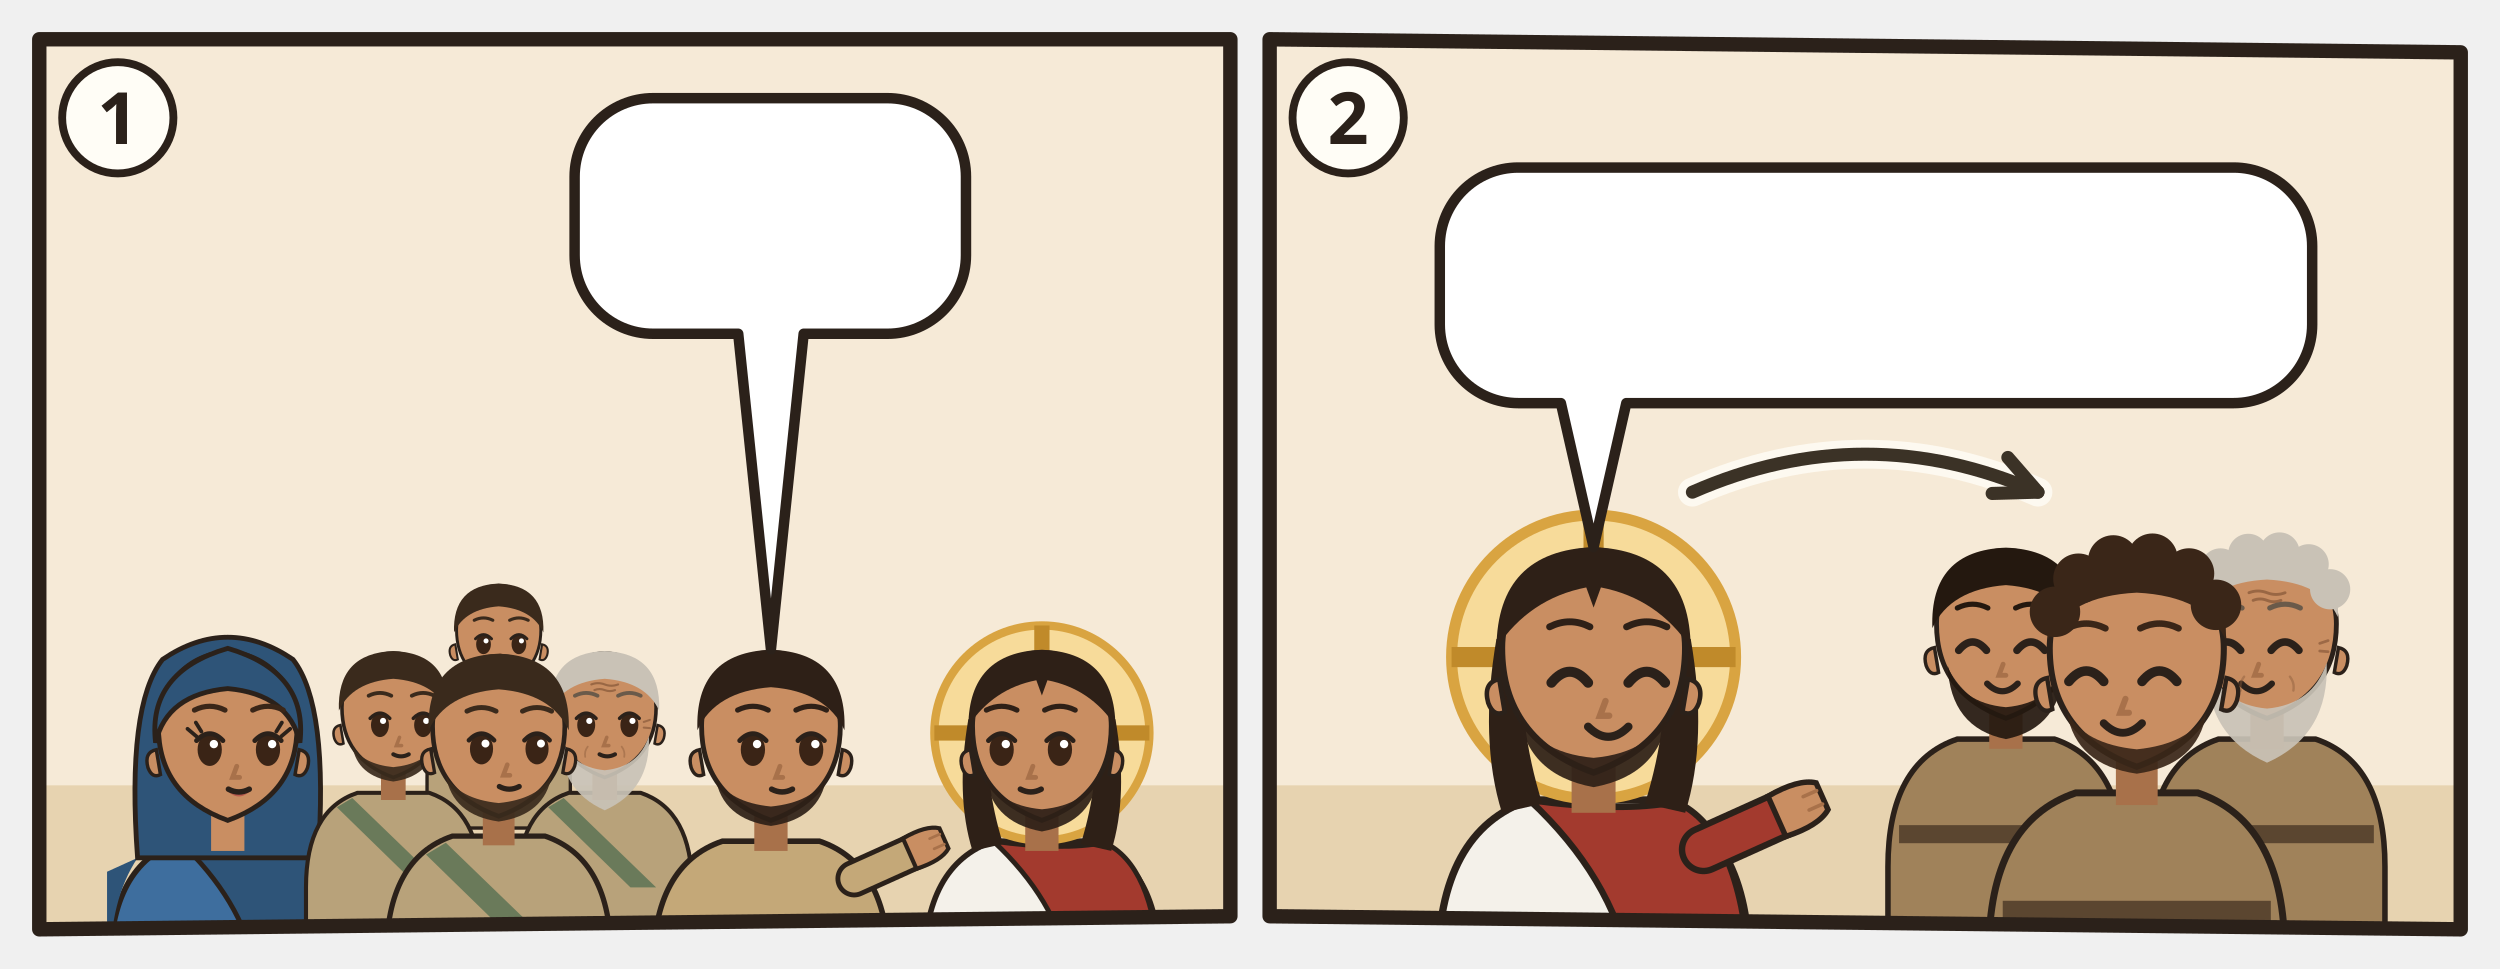
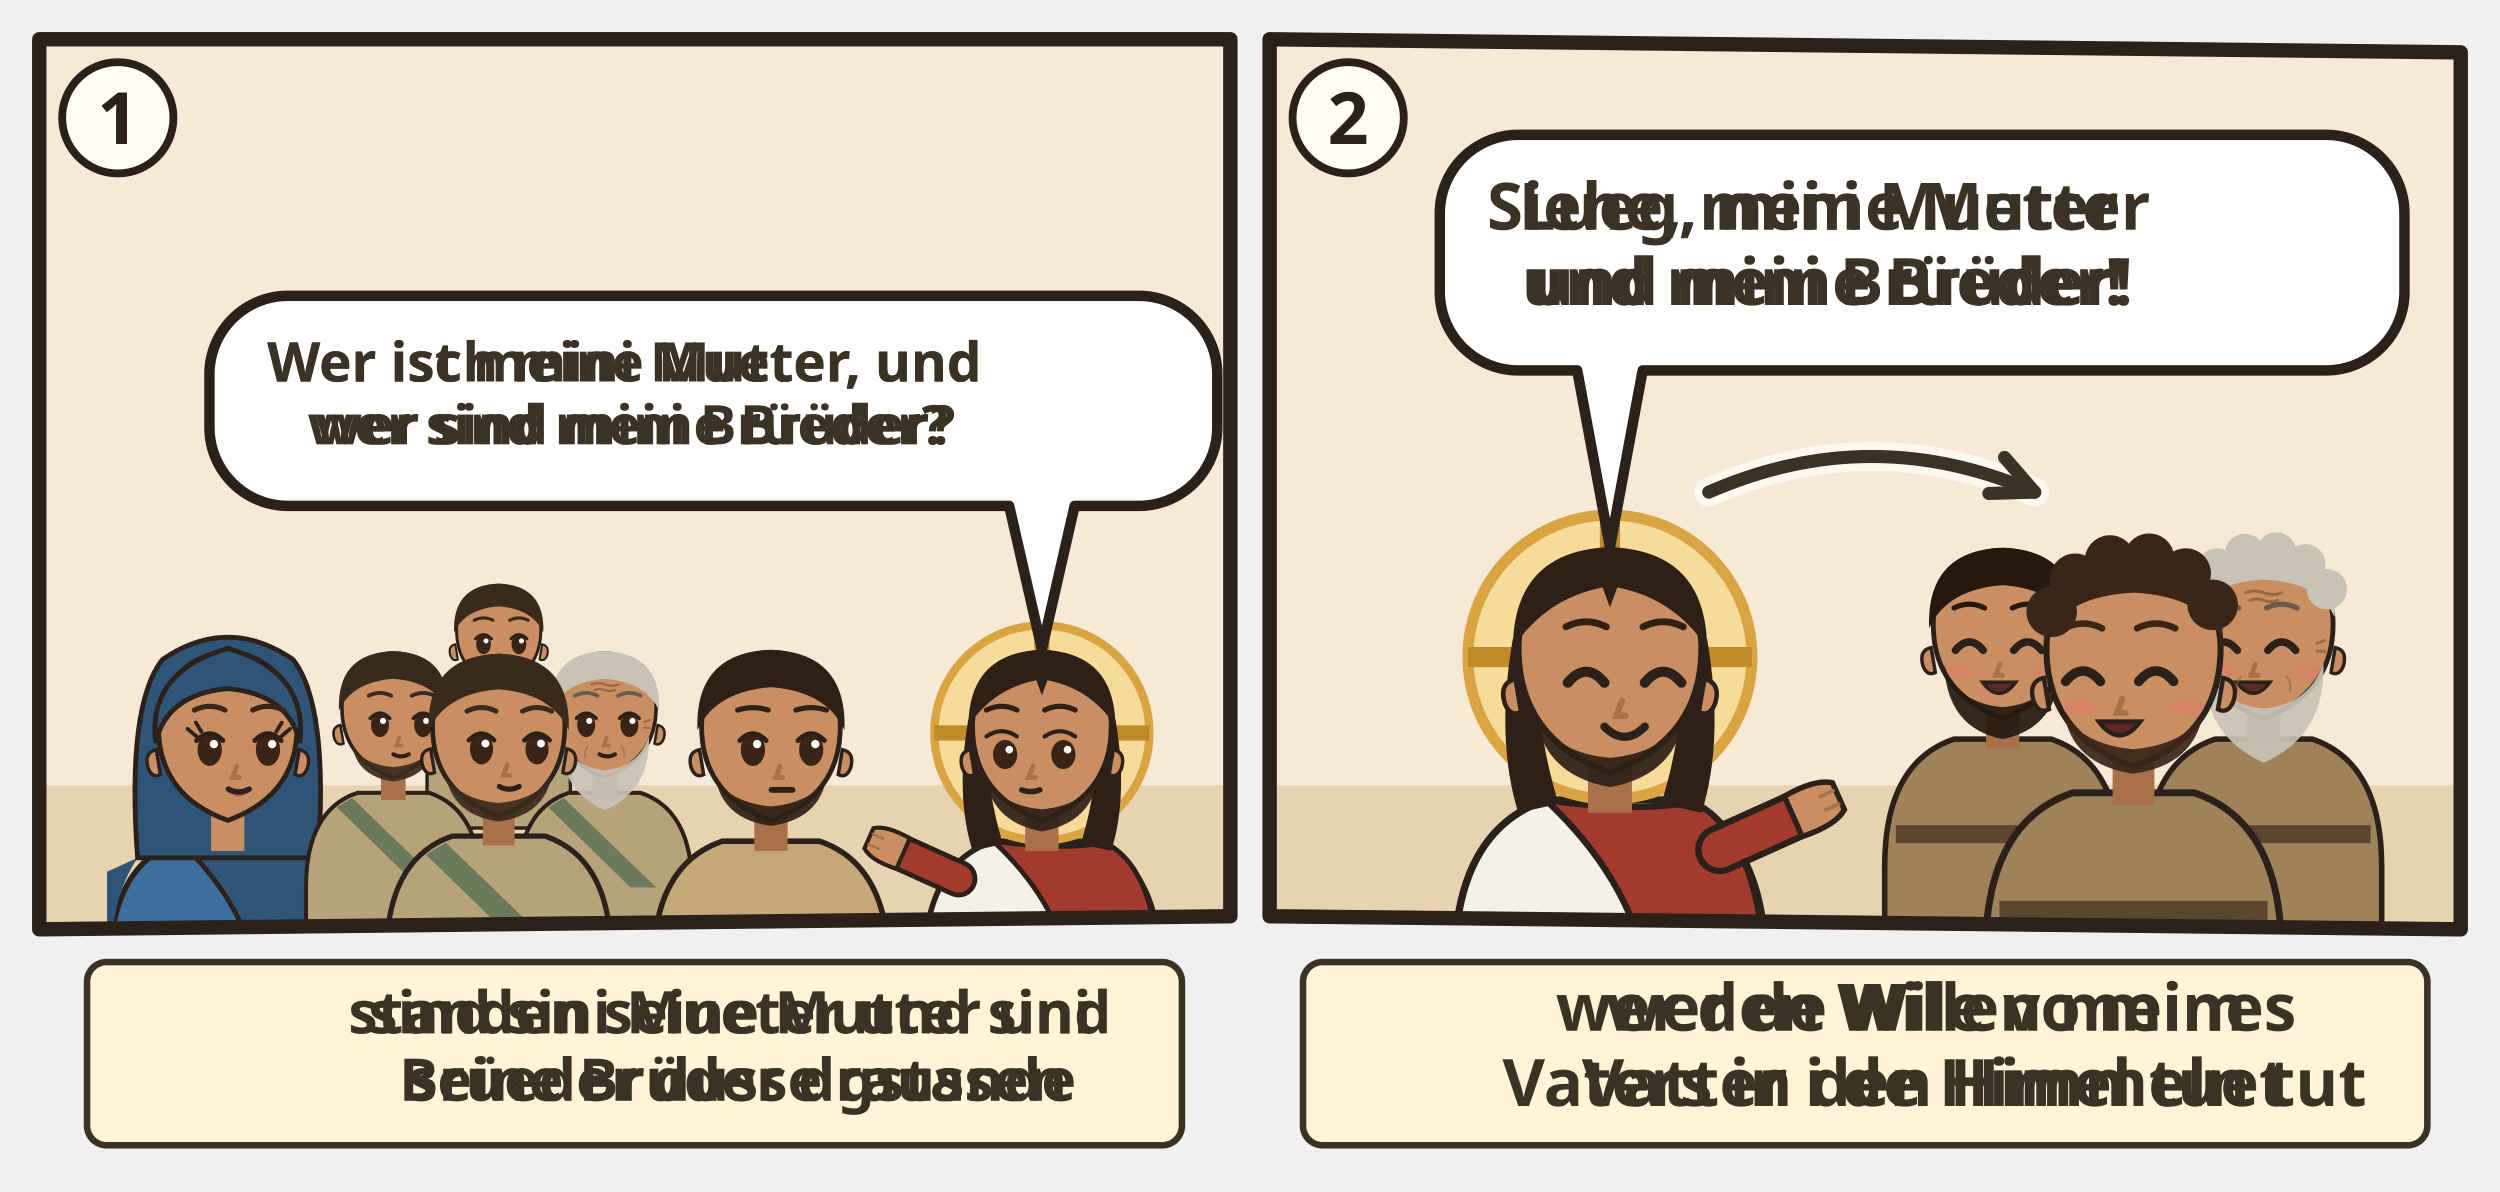
- <svg xmlns="http://www.w3.org/2000/svg" viewBox="0 0 382 148">
-   <svg class="ill-tile" data-span="1" x="0" y="0" width="194" height="148" viewBox="0 0 194 148">
+ <svg xmlns="http://www.w3.org/2000/svg" viewBox="0 0 382 182">
+   <svg class="ill-tile" data-span="1" x="0" y="0" width="194" height="182" viewBox="0 0 194 182">
    <g transform="translate(4 4)">
      <clipPath id="an-cp-mat-012-046-050-1">
        <polygon points="2,2 184,2 184,136 2,138" />
      </clipPath>
      <g clip-path="url(#an-cp-mat-012-046-050-1)">
        <polygon points="2,2 184,2 184,136 2,138" fill="#F6EAD7" />
        <path d="M0 116h186v24H0z" fill="#E7D3B0" />
        <g transform="translate(30.8 108.0) scale(1.06)">
          <path d="M-17 34V34Q-17 19-7 15.6L7 15.6Q17 19 17 34V34z" fill="#3E6E9E" stroke="#2B211A" stroke-width=".8" />
          <path d="M-7 15.6Q3 17 9 15.8Q16 19 17 34V34H4V34Q2 24-7 15.6z" fill="#2E5478" stroke="#2B211A" stroke-width=".7" />
          <path d="M-13 18Q-17 24-17 34h-.4V20zM13 18Q17 24 17 34V20z" fill="#2E5478" />
          <path d="M-13 18Q-14.6-4-9.4-10.6Q0-17 9.4-10.6Q14.6-4 13 18z" fill="#2E5478" stroke="#2B211A" stroke-width=".7" />
          <path d="M-2.4 11h4.8v6h-4.8z" fill="#C98E62" />
          <path d="M-10 -1Q-10 9 0 12.6Q10 9 10 -1A10 10.6 0 0 0 -10 -1z" fill="#C98E62" stroke="#2B211A" stroke-width=".7" />
          <path d="M10.3 2.4q1.8.4 1.2 2.6-.6 1.6-1.8 1z M-10.3 2.4q-1.8.4-1.2 2.6.6 1.6 1.8 1z" fill="#C98E62" stroke="#2B211A" stroke-width=".5" />
          <ellipse cx="-2.6" cy="2.4" rx="1.75" ry="2.35" fill="#3A2416" />
          <path d="M-4.5 1.1Q-2.6 -0.9 -0.7 1.1" fill="none" stroke="#2B211A" stroke-width=".7" stroke-linecap="round" />
          <circle cx="-2.0" cy="1.6" r=".6" fill="#FFF" />
          <ellipse cx="5.8" cy="2.4" rx="1.75" ry="2.35" fill="#3A2416" />
          <path d="M3.9 1.1Q5.8 -0.9 7.7 1.1" fill="none" stroke="#2B211A" stroke-width=".7" stroke-linecap="round" />
          <circle cx="6.4" cy="1.6" r=".6" fill="#FFF" />
          <path d="M-4.5 0.5l-1.3-1.1M-3.8 -0.2l-0.8-1.3" stroke="#2B211A" stroke-width=".55" stroke-linecap="round" />
          <path d="M7.7 0.5l1.3-1.1M7.0 -0.2l0.8-1.3" stroke="#2B211A" stroke-width=".55" stroke-linecap="round" />
          <path d="M0.0 8.4Q1.6 9.9 3.2 8.4Q1.6 8.9 0.0 8.4z" fill="#B5524A" opacity=".85" />
          <path d="M1.3 4.8l-.6 1.6h1" fill="none" stroke="#A8714A" stroke-width=".7" stroke-linecap="round" />
          <path d="M0.1 8.1Q1.6 8.9 3.1 8.1" fill="none" stroke="#2B211A" stroke-width=".8" stroke-linecap="round" />
          <path d="M-10.4 1.4Q-11.6-8.8 0-12.2Q11.6-8.8 10.4 1.4Q8.8-5.6 0-6.4Q-8.8-5.6-10.4 1.4z" fill="#2E5478" stroke="#2B211A" stroke-width=".7" />
          <path d="M-4.8 -3.3Q-2.6 -4.4 -0.4 -3.3M3.6 -3.3Q5.8 -4.4 8.0 -3.3" fill="none" stroke="#3A2618" stroke-width="0.75" stroke-linecap="round" />
        </g>
        <g transform="translate(72.2 92.9) scale(0.644)">
          <path d="M-17 46V34Q-17 19-7 15.6L7 15.6Q17 19 17 34V46z" fill="#B8A27A" stroke="#2B211A" stroke-width=".8" />
          <path d="M-8 16.6L10 34h-5L-11 18.4z" fill="#6A7A5A" />
          <path d="M-2.4 11h4.8v6h-4.8z" fill="#A8714A" />
          <path d="M-10 -1Q-10 9 0 12.6Q10 9 10 -1A10 10.6 0 0 0 -10 -1z" fill="#C98E62" stroke="#2B211A" stroke-width=".7" />
          <path d="M10.3 2.4q1.8.4 1.2 2.6-.6 1.6-1.8 1z M-10.3 2.4q-1.8.4-1.2 2.6.6 1.6 1.8 1z" fill="#C98E62" stroke="#2B211A" stroke-width=".5" />
          <ellipse cx="-3.6" cy="2.4" rx="1.75" ry="2.35" fill="#3A2416" />
          <path d="M-5.5 1.1Q-3.6 -0.9 -1.7 1.1" fill="none" stroke="#2B211A" stroke-width=".7" stroke-linecap="round" />
          <circle cx="-3.0" cy="1.6" r=".6" fill="#FFF" />
          <ellipse cx="4.8" cy="2.4" rx="1.75" ry="2.35" fill="#3A2416" />
          <path d="M2.9 1.1Q4.8 -0.9 6.7 1.1" fill="none" stroke="#2B211A" stroke-width=".7" stroke-linecap="round" />
          <circle cx="5.4" cy="1.6" r=".6" fill="#FFF" />
          <path d="M0.4 4.8l-.6 1.6h1" fill="none" stroke="#A8714A" stroke-width=".7" stroke-linecap="round" />
          <path d="M-1.0 8.1Q0.5 8.9 2.0 8.1" fill="none" stroke="#2B211A" stroke-width=".8" stroke-linecap="round" />
          <path d="M-10.6-.4Q-11-11.6 0-12Q11-11.6 10.6-.4Q8-6 0-6.6Q-8-6-10.6-.4z" fill="#3A2A1C" />
          <path d="M-5.8 -3.3Q-3.6 -4.4 -1.4 -3.3M2.6 -3.3Q4.8 -4.4 7.0 -3.3" fill="none" stroke="#3A2A1C" stroke-width="0.75" stroke-linecap="round" />
        </g>
        <g transform="translate(56.1 104.9) scale(0.785)">
          <path d="M-17 46V34Q-17 19-7 15.6L7 15.6Q17 19 17 34V46z" fill="#B8A27A" stroke="#2B211A" stroke-width=".8" />
          <path d="M-8 16.6L10 34h-5L-11 18.4z" fill="#6A7A5A" />
          <path d="M-2.4 11h4.8v6h-4.8z" fill="#A8714A" />
          <path d="M-10 -1Q-10 9 0 12.6Q10 9 10 -1A10 10.6 0 0 0 -10 -1z" fill="#C98E62" stroke="#2B211A" stroke-width=".7" />
          <path d="M10.3 2.4q1.8.4 1.2 2.6-.6 1.6-1.8 1z M-10.3 2.4q-1.8.4-1.2 2.6.6 1.6 1.8 1z" fill="#C98E62" stroke="#2B211A" stroke-width=".5" />
          <path d="M-8 6.4Q-7 12.4 0 13.4Q7 12.4 8 6.4Q6 10 0 10.6Q-6 10-8 6.4z" fill="#3A2A1C" opacity=".92" />
          <ellipse cx="-2.6" cy="2.4" rx="1.75" ry="2.35" fill="#3A2416" />
          <path d="M-4.5 1.1Q-2.6 -0.9 -0.7 1.1" fill="none" stroke="#2B211A" stroke-width=".7" stroke-linecap="round" />
          <circle cx="-2.0" cy="1.6" r=".6" fill="#FFF" />
          <ellipse cx="5.8" cy="2.4" rx="1.75" ry="2.35" fill="#3A2416" />
          <path d="M3.9 1.1Q5.8 -0.9 7.7 1.1" fill="none" stroke="#2B211A" stroke-width=".7" stroke-linecap="round" />
          <circle cx="6.4" cy="1.6" r=".6" fill="#FFF" />
          <path d="M1.2 4.8l-.6 1.6h1" fill="none" stroke="#A8714A" stroke-width=".7" stroke-linecap="round" />
          <path d="M-0.0 8.1Q1.5 8.9 3.0 8.1" fill="none" stroke="#2B211A" stroke-width=".8" stroke-linecap="round" />
          <path d="M-10.6-.4Q-11-11.6 0-12Q11-11.6 10.6-.4Q8-6 0-6.6Q-8-6-10.6-.4z" fill="#3A2A1C" />
          <path d="M-4.8 -3.3Q-2.6 -4.4 -0.4 -3.3M3.6 -3.3Q5.8 -4.4 8.0 -3.3" fill="none" stroke="#3A2A1C" stroke-width="0.75" stroke-linecap="round" />
        </g>
        <g transform="translate(88.4 104.9) scale(0.785)">
          <path d="M-17 46V34Q-17 19-7 15.6L7 15.6Q17 19 17 34V46z" fill="#B8A27A" stroke="#2B211A" stroke-width=".8" />
          <path d="M-8 16.6L10 34h-5L-11 18.4z" fill="#6A7A5A" />
          <path d="M-2.4 11h4.8v6h-4.8z" fill="#A8714A" />
          <path d="M-10 -1Q-10 9 0 12.6Q10 9 10 -1A10 10.6 0 0 0 -10 -1z" fill="#C98E62" stroke="#2B211A" stroke-width=".7" />
          <path d="M10.3 2.4q1.8.4 1.2 2.6-.6 1.6-1.8 1z M-10.3 2.4q-1.8.4-1.2 2.6.6 1.6 1.8 1z" fill="#C98E62" stroke="#2B211A" stroke-width=".5" />
          <path d="M-8.6 4.6Q-9 15 0 19Q9 15 8.6 4.6Q6.6 10.6 0 11.2Q-6.6 10.6-8.6 4.6z" fill="#C9C2B6" opacity=".92" />
          <ellipse cx="-3.6" cy="2.4" rx="1.75" ry="2.35" fill="#3A2416" />
          <path d="M-5.5 1.1Q-3.6 -0.9 -1.7 1.1" fill="none" stroke="#2B211A" stroke-width=".7" stroke-linecap="round" />
          <circle cx="-3.0" cy="1.6" r=".6" fill="#FFF" />
          <ellipse cx="4.8" cy="2.4" rx="1.75" ry="2.35" fill="#3A2416" />
          <path d="M2.9 1.1Q4.8 -0.9 6.7 1.1" fill="none" stroke="#2B211A" stroke-width=".7" stroke-linecap="round" />
          <circle cx="5.4" cy="1.6" r=".6" fill="#FFF" />
          <path d="M0.4 4.8l-.6 1.6h1" fill="none" stroke="#A8714A" stroke-width=".7" stroke-linecap="round" />
          <path d="M-1.0 8.1Q0.5 8.9 2.0 8.1" fill="none" stroke="#2B211A" stroke-width=".8" stroke-linecap="round" />
          <g stroke="#8A5A3A" stroke-linecap="round" fill="none">
            <path d="M-2.6-5.5q1.3-.5 2.6 0t2.6 0M-2-4.4q1-.4 2 0t2 0" stroke-width=".42" opacity=".75" />
            <path d="M-7.6 1.8l-1.2-.4M-7.6 2.9l-1.2.1M7.6 1.8l1.2-.4M7.6 2.9l1.2.1" stroke-width=".4" opacity=".7" />
            <path d="M-3.3 6.6q-.7.9-.5 2M3.3 6.6q.7.9.5 2" stroke-width=".35" opacity=".45" />
          </g>
          <path d="M-10.6-.4Q-11-11.6 0-12Q11-11.6 10.6-.4Q8-6 0-6.6Q-8-6-10.6-.4z" fill="#C9C2B6" />
          <path d="M-5.8 -3.3Q-3.6 -4.4 -1.4 -3.3M2.6 -3.3Q4.8 -4.4 7.0 -3.3" fill="none" stroke="#6A5A4A" stroke-width="0.75" stroke-linecap="round" />
        </g>
        <g transform="translate(72.2 108.0) scale(1.01)">
          <path d="M-17 34V34Q-17 19-7 15.6L7 15.6Q17 19 17 34V34z" fill="#B8A27A" stroke="#2B211A" stroke-width=".8" />
          <path d="M-8 16.6L10 34h-5L-11 18.4z" fill="#6A7A5A" />
          <path d="M-2.4 11h4.8v6h-4.8z" fill="#A8714A" />
          <path d="M-10 -1Q-10 9 0 12.6Q10 9 10 -1A10 10.6 0 0 0 -10 -1z" fill="#C98E62" stroke="#2B211A" stroke-width=".7" />
          <path d="M10.3 2.4q1.8.4 1.2 2.6-.6 1.6-1.8 1z M-10.3 2.4q-1.8.4-1.2 2.6.6 1.6 1.8 1z" fill="#C98E62" stroke="#2B211A" stroke-width=".5" />
          <path d="M-8 6.4Q-7 12.4 0 13.4Q7 12.4 8 6.4Q6 10 0 10.6Q-6 10-8 6.4z" fill="#3A2A1C" opacity=".92" />
          <ellipse cx="-2.6" cy="2.4" rx="1.75" ry="2.35" fill="#3A2416" />
          <path d="M-4.5 1.1Q-2.6 -0.9 -0.7 1.1" fill="none" stroke="#2B211A" stroke-width=".7" stroke-linecap="round" />
          <circle cx="-2.0" cy="1.6" r=".6" fill="#FFF" />
          <ellipse cx="5.8" cy="2.4" rx="1.75" ry="2.35" fill="#3A2416" />
          <path d="M3.9 1.1Q5.8 -0.9 7.7 1.1" fill="none" stroke="#2B211A" stroke-width=".7" stroke-linecap="round" />
          <circle cx="6.4" cy="1.6" r=".6" fill="#FFF" />
          <path d="M1.3 4.8l-.6 1.6h1" fill="none" stroke="#A8714A" stroke-width=".7" stroke-linecap="round" />
          <path d="M0.1 8.1Q1.6 8.9 3.1 8.1" fill="none" stroke="#2B211A" stroke-width=".8" stroke-linecap="round" />
          <path d="M-10.6-.4Q-11-11.6 0-12Q11-11.6 10.6-.4Q8-6 0-6.6Q-8-6-10.6-.4z" fill="#3A2A1C" />
          <path d="M-4.8 -3.3Q-2.6 -4.4 -0.4 -3.3M3.6 -3.3Q5.8 -4.4 8.0 -3.3" fill="none" stroke="#3A2A1C" stroke-width="0.75" stroke-linecap="round" />
        </g>
        <g transform="translate(113.8 108.0) scale(1.06)">
          <path d="M-17 34V34Q-17 19-7 15.6L7 15.6Q17 19 17 34V34z" fill="#C4A878" stroke="#2B211A" stroke-width=".8" />
          <path d="M-15.4 28h30.8v2.6h-30.8z" fill="#8A7A60" />
-           <path d="M12 21L21.1 16.9" stroke="#2B211A" stroke-width="5.4" stroke-linecap="round" />
-           <path d="M12 21L21.1 16.9" stroke="#C4A878" stroke-width="4" stroke-linecap="round" />
-           <g transform="translate(21.1 16.9) rotate(66)">
-             <path d="M-2.4 1.2Q-2.8-2.6-1.6-4.2h3.2Q2.8-2.6 2.4 1.2z" fill="#C98E62" stroke="#2B211A" stroke-width=".6" />
-             <path d="M-.8-3.9v1.6M.8-3.9v1.6" stroke="#A8714A" stroke-width=".4" stroke-linecap="round" />
-           </g>
          <path d="M-2.4 11h4.8v6h-4.8z" fill="#A8714A" />
          <path d="M-10 -1Q-10 9 0 12.6Q10 9 10 -1A10 10.6 0 0 0 -10 -1z" fill="#C98E62" stroke="#2B211A" stroke-width=".7" />
          <path d="M10.3 2.4q1.8.4 1.2 2.6-.6 1.6-1.8 1z M-10.3 2.4q-1.8.4-1.2 2.6.6 1.6 1.8 1z" fill="#C98E62" stroke="#2B211A" stroke-width=".5" />
          <path d="M-8 6.4Q-7 12.4 0 13.4Q7 12.4 8 6.4Q6 10 0 10.6Q-6 10-8 6.4z" fill="#2E2017" opacity=".92" />
          <ellipse cx="-2.6" cy="2.4" rx="1.75" ry="2.35" fill="#3A2416" />
          <path d="M-4.5 1.1Q-2.6 -0.9 -0.7 1.1" fill="none" stroke="#2B211A" stroke-width=".7" stroke-linecap="round" />
          <circle cx="-2.0" cy="1.6" r=".6" fill="#FFF" />
          <ellipse cx="5.8" cy="2.4" rx="1.75" ry="2.35" fill="#3A2416" />
          <path d="M3.9 1.1Q5.8 -0.9 7.7 1.1" fill="none" stroke="#2B211A" stroke-width=".7" stroke-linecap="round" />
          <circle cx="6.4" cy="1.6" r=".6" fill="#FFF" />
          <path d="M1.3 4.8l-.6 1.6h1" fill="none" stroke="#A8714A" stroke-width=".7" stroke-linecap="round" />
-           <path d="M0.1 8.1Q1.6 8.9 3.1 8.1" fill="none" stroke="#2B211A" stroke-width=".8" stroke-linecap="round" />
+           <path d="M0.1 8.2h3" stroke="#2B211A" stroke-width=".85" stroke-linecap="round" />
          <path d="M-10.6-.4Q-11-11.6 0-12Q11-11.6 10.6-.4Q8-6 0-6.6Q-8-6-10.6-.4z" fill="#2E2017" />
-           <path d="M-4.8 -3.3Q-2.6 -4.4 -0.4 -3.3M3.6 -3.3Q5.8 -4.4 8.0 -3.3" fill="none" stroke="#2E2017" stroke-width="0.75" stroke-linecap="round" />
+           <path d="M-4.8 -3.3Q-2.6 -4.0 -0.4 -3.3M3.6 -3.3Q5.8 -4.0 8.0 -3.3" fill="none" stroke="#2E2017" stroke-width="0.75" stroke-linecap="round" />
        </g>
        <g transform="translate(155.2 108.0) scale(1.06)">
          <path d="M-17 34V34Q-17 19-7 15.6L7 15.6Q17 19 17 34V34z" fill="#F4F1EA" stroke="#2B211A" stroke-width=".8" />
          <path d="M-7 15.6Q3 17 9 15.8Q16 19 17 34V34H4V34Q2 24-7 15.6z" fill="#A33A2E" stroke="#2B211A" stroke-width=".7" />
+           <path d="M-12 21L-21.1 16.9" stroke="#2B211A" stroke-width="5.4" stroke-linecap="round" />
+           <path d="M-12 21L-21.1 16.9" stroke="#A33A2E" stroke-width="4" stroke-linecap="round" />
+           <g transform="translate(-21.1 16.9) rotate(294)">
+             <path d="M-2.4 1.2Q-2.8-2.6-1.6-4.2h3.2Q2.8-2.6 2.4 1.2z" fill="#C98E62" stroke="#2B211A" stroke-width=".6" />
+             <path d="M-.8-3.9v1.6M.8-3.9v1.6" stroke="#A8714A" stroke-width=".4" stroke-linecap="round" />
+           </g>
          <circle r="15.5" fill="#F7DB9A" stroke="#D9A441" stroke-width="1.2" />
          <path d="M0-15.5v5M-15.5 0h5M15.5 0h-5" stroke="#C08A2A" stroke-width="2.2" />
          <path d="M-10.6 -2Q-12.5 9-10 17L-5.6 16Q-8.4 7-7.6-1z M10.6 -2Q12.5 9 10 17L5.6 16Q8.4 7 7.6-1z" fill="#2E2017" />
          <path d="M-2.4 11h4.8v6h-4.8z" fill="#A8714A" />
          <path d="M-10 -1Q-10 9 0 12.6Q10 9 10 -1A10 10.6 0 0 0 -10 -1z" fill="#C98E62" stroke="#2B211A" stroke-width=".7" />
          <path d="M10.3 2.4q1.8.4 1.2 2.6-.6 1.6-1.8 1z M-10.3 2.4q-1.8.4-1.2 2.6.6 1.6 1.8 1z" fill="#C98E62" stroke="#2B211A" stroke-width=".5" />
          <path d="M-8.2 5.6Q-7.6 12.8 0 14.2Q7.6 12.8 8.2 5.6Q6.6 10.4 0 11Q-6.6 10.4-8.2 5.6z" fill="#2E2017" opacity=".92" />
-           <ellipse cx="-5.8" cy="2.4" rx="1.75" ry="2.35" fill="#3A2416" />
-           <path d="M-7.7 1.1Q-5.8 -0.9 -3.9 1.1" fill="none" stroke="#2B211A" stroke-width=".7" stroke-linecap="round" />
-           <circle cx="-5.2" cy="1.6" r=".6" fill="#FFF" />
-           <ellipse cx="2.6" cy="2.4" rx="1.75" ry="2.35" fill="#3A2416" />
-           <path d="M0.7 1.1Q2.6 -0.9 4.5 1.1" fill="none" stroke="#2B211A" stroke-width=".7" stroke-linecap="round" />
-           <circle cx="3.2" cy="1.6" r=".6" fill="#FFF" />
+           <ellipse cx="-5.3" cy="3.1" rx="1.75" ry="2.1" fill="#3A2416" />
+           <path d="M-8.0 0.5Q-5.8 -1.0 -3.6 0.5" fill="none" stroke="#2B211A" stroke-width=".6" stroke-linecap="round" />
+           <circle cx="-4.7" cy="2.4" r=".55" fill="#FFF" />
+           <ellipse cx="3.1" cy="3.1" rx="1.75" ry="2.1" fill="#3A2416" />
+           <path d="M0.4 0.5Q2.6 -1.0 4.8 0.5" fill="none" stroke="#2B211A" stroke-width=".6" stroke-linecap="round" />
+           <circle cx="3.7" cy="2.4" r=".55" fill="#FFF" />
          <path d="M-1.3 4.8l-.6 1.6h1" fill="none" stroke="#A8714A" stroke-width=".7" stroke-linecap="round" />
-           <path d="M-3.1 8.1Q-1.6 8.9 -0.1 8.1" fill="none" stroke="#2B211A" stroke-width=".8" stroke-linecap="round" />
+           <path d="M-2.9 8.2Q-1.6 8.7 -0.3 8.2" fill="none" stroke="#2B211A" stroke-width=".8" stroke-linecap="round" />
          <path d="M-10.6-1Q-10.5-11.6 0-12Q10.5-11.6 10.6-1Q7-6.4 .8-7.6L0-5.4-.8-7.6Q-7-6.4-10.6-1z" fill="#2E2017" />
          <path d="M-8.0 -3.3Q-5.8 -4.4 -3.6 -3.3M0.4 -3.3Q2.6 -4.4 4.8 -3.3" fill="none" stroke="#2E2017" stroke-width="0.75" stroke-linecap="round" />
        </g>
-         <use href="#an-z-abstand-d" x="89.0" y="50" width="8" height="64" />
        <g>
-           <path d="M95.8 11H131.6A12 12 0 0 1 143.6 23V35A12 12 0 0 1 131.6 47L118.8 47L113.8 95.2L108.8 47H95.8A12 12 0 0 1 83.8 35V23A12 12 0 0 1 95.8 11Z" data-box="83.8,11,59.8,36" fill="#FFFFFF" stroke="#2B211A" stroke-width="1.6" stroke-linejoin="round" />
-           <use href="#an-p-maria" x="89.8" y="17" width="16.9" height="24" />
-           <use href="#an-p-g-brueder-jesu-gruppe" x="111.7" y="17" width="25.9" height="24" />
+           <path d="M40 41.2H170A12 12 0 0 1 182 53.2V61.3A12 12 0 0 1 170 73.3L160.2 73.3L155.2 95.2L150.2 73.3H40A12 12 0 0 1 28 61.3V53.2A12 12 0 0 1 40 41.2Z" data-box="28,41.2,154,32.1" fill="#FFFFFF" stroke="#2B211A" stroke-width="1.6" stroke-linejoin="round" />
+           <g class="dg-sw">
+             <g class="dg-full">
+               <text class="lw lw-de" text-anchor="middle" font-family="sans-serif" font-size="8.364" font-weight="700" fill="#3B3226">
+                 <tspan x="92.5" y="54.3">Wer ist meine Mutter, und</tspan>
+                 <tspan x="92.5" y="63.9">wer sind meine Brüder?</tspan>
+               </text>
+               <text class="lw lw-gsw" text-anchor="middle" font-family="sans-serif" font-size="8.364" font-weight="700" fill="#3B3226">
+                 <tspan x="92.5" y="54.3">Wer isch mini Mueter, und</tspan>
+                 <tspan x="92.5" y="63.9">wer sind mini Brüeder?</tspan>
+               </text>
+             </g>
+             <g class="dg-nw" display="none">
+               <use href="#an-p-maria" x="86.1" y="48.2" width="12.7" height="18.1" />
+             </g>
+           </g>
+           <use href="#an-z-frage" x="155.9" y="47.2" width="20.1" height="20.1" />
        </g>
      </g>
      <polygon class="pn-frame" points="2,2 184,2 184,136 2,138" fill="none" stroke="#2B211A" stroke-width="2.2" stroke-linejoin="round" />
      <circle cx="14" cy="14" r="8.5" fill="#FFFDF6" stroke="#2B211A" stroke-width="1.2" />
      <text class="pn-n" x="14" y="18" text-anchor="middle" font-family="sans-serif" font-size="11" font-weight="700" fill="#2B211A">1</text>
+       <g transform="translate(0.0 142)">
+         <g class="ill-words">
+           <g class="dg-sw">
+             <g class="dg-full">
+               <rect x="9.3" y="1.0" width="167.3" height="28" rx="3" fill="#FFF4D6" stroke="#3B3226" stroke-width="1" />
+               <use href="#an-p-maria" x="13.3" y="9.0" width="8.4" height="12" />
+               <use href="#an-p-g-brueder-jesu-gruppe" x="24.8" y="9.0" width="13.0" height="12" />
+               <text class="lw lw-de" text-anchor="middle" font-family="sans-serif" font-size="9.0" font-weight="700" fill="#3B3226">
+                 <tspan x="108.7" y="11.9">standen seine Mutter und</tspan>
+                 <tspan x="108.7" y="22.2">seine Brüder draussen</tspan>
+               </text>
+               <text class="lw lw-gsw" text-anchor="middle" font-family="sans-serif" font-size="9.0" font-weight="700" fill="#3B3226">
+                 <tspan x="108.7" y="11.9">sind sini Mueter und sini</tspan>
+                 <tspan x="108.7" y="22.2">Brüeder dusse gstande</tspan>
+               </text>
+             </g>
+             <g class="dg-nw" display="none">
+               <rect x="9.3" y="1.0" width="167.3" height="28" rx="3" fill="#FFF4D6" stroke="#3B3226" stroke-width="1" />
+               <use href="#an-p-maria" x="71.9" y="4.0" width="15.5" height="22" />
+               <use href="#an-p-g-brueder-jesu-gruppe" x="90.4" y="4.0" width="23.8" height="22" />
+             </g>
+           </g>
+         </g>
+       </g>
    </g>
  </svg>
-   <svg class="ill-tile" data-span="1" x="188" y="0" width="194" height="148" viewBox="0 0 194 148">
+   <svg class="ill-tile" data-span="1" x="188" y="0" width="194" height="182" viewBox="0 0 194 182">
    <g transform="translate(4 4)">
      <clipPath id="an-cp-mat-012-046-050-2">
        <polygon points="2,2 184,4 184,138 2,136" />
      </clipPath>
      <g clip-path="url(#an-cp-mat-012-046-050-2)">
        <polygon points="2,2 184,4 184,138 2,136" fill="#F6EAD7" />
        <path d="M0 116h186v24H0z" fill="#E7D3B0" />
-         <g transform="translate(51.5 96.4) scale(1.4)">
+         <g transform="translate(54.0 96.4) scale(1.4)">
          <path d="M-17 34V34Q-17 19-7 15.6L7 15.6Q17 19 17 34V34z" fill="#F4F1EA" stroke="#2B211A" stroke-width=".8" />
          <path d="M-7 15.6Q3 17 9 15.8Q16 19 17 34V34H4V34Q2 24-7 15.6z" fill="#A33A2E" stroke="#2B211A" stroke-width=".7" />
          <path d="M12 21L21.1 16.9" stroke="#2B211A" stroke-width="5.4" stroke-linecap="round" />
          <path d="M12 21L21.1 16.9" stroke="#A33A2E" stroke-width="4" stroke-linecap="round" />
          <g transform="translate(21.1 16.9) rotate(66)">
            <path d="M-2.4 1.2Q-2.8-2.6-1.6-4.2h3.2Q2.8-2.6 2.4 1.2z" fill="#C98E62" stroke="#2B211A" stroke-width=".6" />
            <path d="M-.8-3.9v1.6M.8-3.9v1.6" stroke="#A8714A" stroke-width=".4" stroke-linecap="round" />
          </g>
          <circle r="15.5" fill="#F7DB9A" stroke="#D9A441" stroke-width="1.2" />
          <path d="M0-15.5v5M-15.5 0h5M15.5 0h-5" stroke="#C08A2A" stroke-width="2.2" />
          <path d="M-10.6 -2Q-12.5 9-10 17L-5.6 16Q-8.4 7-7.6-1z M10.6 -2Q12.5 9 10 17L5.6 16Q8.4 7 7.6-1z" fill="#2E2017" />
          <path d="M-2.4 11h4.8v6h-4.8z" fill="#A8714A" />
          <path d="M-10 -1Q-10 9 0 12.6Q10 9 10 -1A10 10.6 0 0 0 -10 -1z" fill="#C98E62" stroke="#2B211A" stroke-width=".7" />
          <path d="M10.3 2.4q1.8.4 1.2 2.6-.6 1.6-1.8 1z M-10.3 2.4q-1.8.4-1.2 2.6.6 1.6 1.8 1z" fill="#C98E62" stroke="#2B211A" stroke-width=".5" />
          <path d="M-8.2 5.6Q-7.6 12.8 0 14.2Q7.6 12.8 8.2 5.6Q6.6 10.4 0 11Q-6.6 10.4-8.2 5.6z" fill="#2E2017" opacity=".92" />
          <path d="M-4.6 2.8Q-2.6 0.4 -0.6 2.8" fill="none" stroke="#2B211A" stroke-width="1.1" stroke-linecap="round" />
          <path d="M3.8 2.8Q5.8 0.4 7.8 2.8" fill="none" stroke="#2B211A" stroke-width="1.1" stroke-linecap="round" />
          <path d="M1.3 4.8l-.6 1.6h1" fill="none" stroke="#A8714A" stroke-width=".7" stroke-linecap="round" />
          <path d="M-0.6 7.6Q1.6 9.8 3.8 7.6" fill="none" stroke="#2B211A" stroke-width=".9" stroke-linecap="round" />
          <path d="M-10.6-1Q-10.5-11.6 0-12Q10.5-11.6 10.6-1Q7-6.4 .8-7.6L0-5.4-.8-7.6Q-7-6.4-10.6-1z" fill="#2E2017" />
          <path d="M-4.8 -3.3Q-2.6 -4.4 -0.4 -3.3M3.6 -3.3Q5.8 -4.4 8.0 -3.3" fill="none" stroke="#2E2017" stroke-width="0.75" stroke-linecap="round" />
        </g>
-         <g transform="translate(114.5 92.4) scale(1.06)">
+         <g transform="translate(114.0 92.4) scale(1.06)">
          <path d="M-17 46V34Q-17 19-7 15.6L7 15.6Q17 19 17 34V46z" fill="#A0825A" stroke="#2B211A" stroke-width=".8" />
          <path d="M-15.4 28h30.8v2.6h-30.8z" fill="#5B4630" />
          <path d="M-2.4 11h4.8v6h-4.8z" fill="#A8714A" />
          <path d="M-10 -1Q-10 9 0 12.6Q10 9 10 -1A10 10.6 0 0 0 -10 -1z" fill="#C98E62" stroke="#2B211A" stroke-width=".7" />
          <path d="M10.3 2.4q1.8.4 1.2 2.6-.6 1.6-1.8 1z M-10.3 2.4q-1.8.4-1.2 2.6.6 1.6 1.8 1z" fill="#C98E62" stroke="#2B211A" stroke-width=".5" />
          <path d="M-8.4 5Q-8 14 0 15.6Q8 14 8.4 5Q6.6 10.4 0 11Q-6.6 10.4-8.4 5z" fill="#24180F" opacity=".92" />
          <path d="M-6.8 2.8Q-4.8 0.4 -2.8 2.8" fill="none" stroke="#2B211A" stroke-width="1.1" stroke-linecap="round" />
          <path d="M1.6 2.8Q3.6 0.4 5.6 2.8" fill="none" stroke="#2B211A" stroke-width="1.1" stroke-linecap="round" />
          <path d="M-0.4 4.8l-.6 1.6h1" fill="none" stroke="#A8714A" stroke-width=".7" stroke-linecap="round" />
-           <path d="M-2.7 7.6Q-0.5 9.8 1.7 7.6" fill="none" stroke="#2B211A" stroke-width=".9" stroke-linecap="round" />
+           <ellipse cx="-6.2" cy="5.8" rx="1.9" ry=".9" fill="#E07A6E" opacity=".55" />
+           <ellipse cx="6.2" cy="5.8" rx="1.9" ry=".9" fill="#E07A6E" opacity=".55" />
+           <path d="M-2.9 7.4Q-0.5 10.6 1.9 7.4z" fill="#5A2A22" stroke="#2B211A" stroke-width=".5" />
          <path d="M-10.6-.4Q-11-11.6 0-12Q11-11.6 10.6-.4Q8-6 0-6.6Q-8-6-10.6-.4z" fill="#24180F" />
          <path d="M-7.0 -3.3Q-4.8 -4.4 -2.6 -3.3M1.4 -3.3Q3.6 -4.4 5.8 -3.3" fill="none" stroke="#24180F" stroke-width="0.75" stroke-linecap="round" />
        </g>
-         <g transform="translate(154.4 92.4) scale(1.06)">
+         <g transform="translate(153.9 92.4) scale(1.06)">
          <path d="M-17 46V34Q-17 19-7 15.6L7 15.6Q17 19 17 34V46z" fill="#A0825A" stroke="#2B211A" stroke-width=".8" />
          <path d="M-15.4 28h30.8v2.6h-30.8z" fill="#5B4630" />
          <path d="M-2.4 11h4.8v6h-4.8z" fill="#A8714A" />
          <path d="M-10 -1Q-10 9 0 12.6Q10 9 10 -1A10 10.6 0 0 0 -10 -1z" fill="#C98E62" stroke="#2B211A" stroke-width=".7" />
          <path d="M10.3 2.4q1.8.4 1.2 2.6-.6 1.6-1.8 1z M-10.3 2.4q-1.8.4-1.2 2.6.6 1.6 1.8 1z" fill="#C98E62" stroke="#2B211A" stroke-width=".5" />
          <path d="M-8.6 4.6Q-9 15 0 19Q9 15 8.6 4.6Q6.6 10.6 0 11.2Q-6.6 10.6-8.6 4.6z" fill="#C9C2B6" opacity=".92" />
          <path d="M-7.8 2.8Q-5.8 0.4 -3.8 2.8" fill="none" stroke="#2B211A" stroke-width="1.1" stroke-linecap="round" />
          <path d="M0.6 2.8Q2.6 0.4 4.6 2.8" fill="none" stroke="#2B211A" stroke-width="1.1" stroke-linecap="round" />
          <path d="M-1.2 4.8l-.6 1.6h1" fill="none" stroke="#A8714A" stroke-width=".7" stroke-linecap="round" />
-           <path d="M-3.7 7.6Q-1.5 9.8 0.7 7.6" fill="none" stroke="#2B211A" stroke-width=".9" stroke-linecap="round" />
+           <ellipse cx="-6.2" cy="5.8" rx="1.9" ry=".9" fill="#E07A6E" opacity=".55" />
+           <ellipse cx="6.2" cy="5.8" rx="1.9" ry=".9" fill="#E07A6E" opacity=".55" />
+           <path d="M-3.9 7.4Q-1.5 10.6 0.9 7.4z" fill="#5A2A22" stroke="#2B211A" stroke-width=".5" />
          <g stroke="#8A5A3A" stroke-linecap="round" fill="none">
            <path d="M-2.6-5.5q1.3-.5 2.6 0t2.6 0M-2-4.4q1-.4 2 0t2 0" stroke-width=".42" opacity=".75" />
            <path d="M-7.6 1.8l-1.2-.4M-7.6 2.9l-1.2.1M7.6 1.8l1.2-.4M7.6 2.9l1.2.1" stroke-width=".4" opacity=".7" />
            <path d="M-3.3 6.6q-.7.9-.5 2M3.3 6.6q.7.9.5 2" stroke-width=".35" opacity=".45" />
          </g>
          <path d="M-10.2-2Q-10.8-11.8 0-12.2Q10.8-11.8 10.2-2Q8-7 0-7.4Q-8-7-10.2-2z" fill="#C9C2B6" />
          <circle cx="-9.4" cy="-5.2" r="2.9" fill="#C9C2B6" />
          <circle cx="-6.7" cy="-9.0" r="2.9" fill="#C9C2B6" />
          <circle cx="-2.7" cy="-11.1" r="2.9" fill="#C9C2B6" />
          <circle cx="1.8" cy="-11.3" r="2.9" fill="#C9C2B6" />
          <circle cx="6.0" cy="-9.6" r="2.9" fill="#C9C2B6" />
          <circle cx="9.1" cy="-6.0" r="2.9" fill="#C9C2B6" />
          <path d="M-8.0 -3.3Q-5.8 -4.4 -3.6 -3.3M0.4 -3.3Q2.6 -4.4 4.8 -3.3" fill="none" stroke="#6A5A4A" stroke-width="0.75" stroke-linecap="round" />
        </g>
-         <g transform="translate(134.5 96.4) scale(1.33)">
+         <g transform="translate(134.0 96.4) scale(1.33)">
          <path d="M-17 34V34Q-17 19-7 15.6L7 15.6Q17 19 17 34V34z" fill="#A0825A" stroke="#2B211A" stroke-width=".8" />
          <path d="M-15.4 28h30.8v2.6h-30.8z" fill="#5B4630" />
          <path d="M-2.4 11h4.8v6h-4.8z" fill="#A8714A" />
          <path d="M-10 -1Q-10 9 0 12.6Q10 9 10 -1A10 10.6 0 0 0 -10 -1z" fill="#C98E62" stroke="#2B211A" stroke-width=".7" />
          <path d="M10.3 2.4q1.8.4 1.2 2.6-.6 1.6-1.8 1z M-10.3 2.4q-1.8.4-1.2 2.6.6 1.6 1.8 1z" fill="#C98E62" stroke="#2B211A" stroke-width=".5" />
          <path d="M-8 6.4Q-7 12.4 0 13.4Q7 12.4 8 6.4Q6 10 0 10.6Q-6 10-8 6.4z" fill="#3A2618" opacity=".92" />
          <path d="M-7.8 2.8Q-5.8 0.4 -3.8 2.8" fill="none" stroke="#2B211A" stroke-width="1.1" stroke-linecap="round" />
          <path d="M0.6 2.8Q2.6 0.4 4.6 2.8" fill="none" stroke="#2B211A" stroke-width="1.1" stroke-linecap="round" />
          <path d="M-1.3 4.8l-.6 1.6h1" fill="none" stroke="#A8714A" stroke-width=".7" stroke-linecap="round" />
-           <path d="M-3.8 7.6Q-1.6 9.8 0.6 7.6" fill="none" stroke="#2B211A" stroke-width=".9" stroke-linecap="round" />
+           <ellipse cx="-6.2" cy="5.8" rx="1.9" ry=".9" fill="#E07A6E" opacity=".55" />
+           <ellipse cx="6.2" cy="5.8" rx="1.9" ry=".9" fill="#E07A6E" opacity=".55" />
+           <path d="M-4.0 7.4Q-1.6 10.6 0.8 7.4z" fill="#5A2A22" stroke="#2B211A" stroke-width=".5" />
          <path d="M-10.2-2Q-10.8-11.8 0-12.2Q10.8-11.8 10.2-2Q8-7 0-7.4Q-8-7-10.2-2z" fill="#3A2618" />
          <circle cx="-9.4" cy="-5.2" r="2.9" fill="#3A2618" />
          <circle cx="-6.7" cy="-9.0" r="2.9" fill="#3A2618" />
          <circle cx="-2.7" cy="-11.1" r="2.9" fill="#3A2618" />
          <circle cx="1.8" cy="-11.3" r="2.9" fill="#3A2618" />
          <circle cx="6.0" cy="-9.6" r="2.9" fill="#3A2618" />
          <circle cx="9.1" cy="-6.0" r="2.9" fill="#3A2618" />
          <path d="M-8.0 -3.3Q-5.8 -4.4 -3.6 -3.3M0.4 -3.3Q2.6 -4.4 4.8 -3.3" fill="none" stroke="#3A2618" stroke-width="0.75" stroke-linecap="round" />
        </g>
-         <use href="#an-z-liebe" x="124.5" y="60.6" width="20" height="16" />
-         <use href="#an-z-liebe" x="124.5" y="60.6" width="20" height="16" />
-         <path d="M66.6 71.2Q93.0 59.6 119.4 71.2" fill="none" stroke="#FFFDF6" stroke-width="4.4" stroke-linecap="round" opacity=".8" />
-         <path d="M66.6 71.2Q93.0 59.6 119.4 71.2" fill="none" stroke="#3B3226" stroke-width="2" stroke-linecap="round" />
-         <path d="M112.4 71.4L119.4 71.2L114.8 65.9" fill="none" stroke="#3B3226" stroke-width="2" stroke-linecap="round" stroke-linejoin="round" />
+         <use href="#an-z-wille-gottes" x="121.5" y="55.6" width="25" height="21" />
+         <path d="M69.1 71.2Q94.0 60.3 118.9 71.2" fill="none" stroke="#FFFDF6" stroke-width="4.4" stroke-linecap="round" opacity=".8" />
+         <path d="M69.1 71.2Q94.0 60.3 118.9 71.2" fill="none" stroke="#3B3226" stroke-width="2" stroke-linecap="round" />
+         <path d="M111.9 71.4L118.9 71.2L114.3 65.9" fill="none" stroke="#3B3226" stroke-width="2" stroke-linecap="round" stroke-linejoin="round" />
        <g>
-           <path d="M40 21.6H149.3A12 12 0 0 1 161.3 33.6V45.6A12 12 0 0 1 149.3 57.6L56.5 57.6L51.5 79.6L46.5 57.6H40A12 12 0 0 1 28 45.6V33.6A12 12 0 0 1 40 21.6Z" data-box="28,21.6,133.3,36" fill="#FFFFFF" stroke="#2B211A" stroke-width="1.6" stroke-linejoin="round" />
-           <use href="#an-z-wille-gottes" x="34" y="27.6" width="28.5" height="24" />
-           <use href="#an-z-daraus" x="67.5" y="27.6" width="35.0" height="24" />
-           <use href="#an-p-maria" x="107.4" y="27.6" width="16.9" height="24" />
-           <use href="#an-p-g-brueder-jesu-gruppe" x="129.3" y="27.6" width="25.9" height="24" />
+           <path d="M40 16.6H163.4A12 12 0 0 1 175.4 28.6V40.6A12 12 0 0 1 163.4 52.6L59 52.6L54 79.6L49 52.6H40A12 12 0 0 1 28 40.6V28.6A12 12 0 0 1 40 16.6Z" data-box="28,16.6,147.4,36" fill="#FFFFFF" stroke="#2B211A" stroke-width="1.6" stroke-linejoin="round" />
+           <g class="dg-sw">
+             <g class="dg-full">
+               <text class="lw lw-de" text-anchor="middle" font-family="sans-serif" font-size="10" font-weight="700" fill="#3B3226">
+                 <tspan x="87.2" y="31.1">Siehe, meine Mutter</tspan>
+                 <tspan x="87.2" y="42.6">und meine Brüder!</tspan>
+               </text>
+               <text class="lw lw-gsw" text-anchor="middle" font-family="sans-serif" font-size="10" font-weight="700" fill="#3B3226">
+                 <tspan x="87.2" y="31.1">Lueg, mini Mueter</tspan>
+                 <tspan x="87.2" y="42.6">und mini Brüeder!</tspan>
+               </text>
+             </g>
+             <g class="dg-nw" display="none">
+               <use href="#an-p-g-juenger-gruppe" x="75.3" y="23.6" width="23.8" height="22" />
+             </g>
+           </g>
+           <use href="#an-z-zeigen" x="145.4" y="22.6" width="24.0" height="24" />
        </g>
      </g>
      <polygon class="pn-frame" points="2,2 184,4 184,138 2,136" fill="none" stroke="#2B211A" stroke-width="2.2" stroke-linejoin="round" />
      <circle cx="14" cy="14" r="8.5" fill="#FFFDF6" stroke="#2B211A" stroke-width="1.2" />
      <text class="pn-n" x="14" y="18" text-anchor="middle" font-family="sans-serif" font-size="11" font-weight="700" fill="#2B211A">2</text>
+       <g transform="translate(0.0 142)">
+         <g class="ill-words">
+           <g class="dg-sw">
+             <g class="dg-full">
+               <rect x="7.1" y="1.0" width="171.8" height="28" rx="3" fill="#FFF4D6" stroke="#3B3226" stroke-width="1" />
+               <use href="#an-z-wille-gottes" x="11.1" y="9.0" width="14.2" height="12" />
+               <text class="lw lw-de" text-anchor="middle" font-family="sans-serif" font-size="10" font-weight="700" fill="#3B3226">
+                 <tspan x="103.6" y="11.5">wer den Willen meines</tspan>
+                 <tspan x="103.6" y="23.0">Vaters in den Himmeln tut</tspan>
+               </text>
+               <text class="lw lw-gsw" text-anchor="middle" font-family="sans-serif" font-size="10" font-weight="700" fill="#3B3226">
+                 <tspan x="103.6" y="11.5">wer de Wile vo mim</tspan>
+                 <tspan x="103.6" y="23.0">Vatter i de Himel tuet</tspan>
+               </text>
+             </g>
+             <g class="dg-nw" display="none">
+               <rect x="7.1" y="1.0" width="171.8" height="28" rx="3" fill="#FFF4D6" stroke="#3B3226" stroke-width="1" />
+               <use href="#an-z-wille-gottes" x="80.0" y="4.0" width="26.1" height="22" />
+             </g>
+           </g>
+         </g>
+       </g>
    </g>
  </svg>
</svg>
